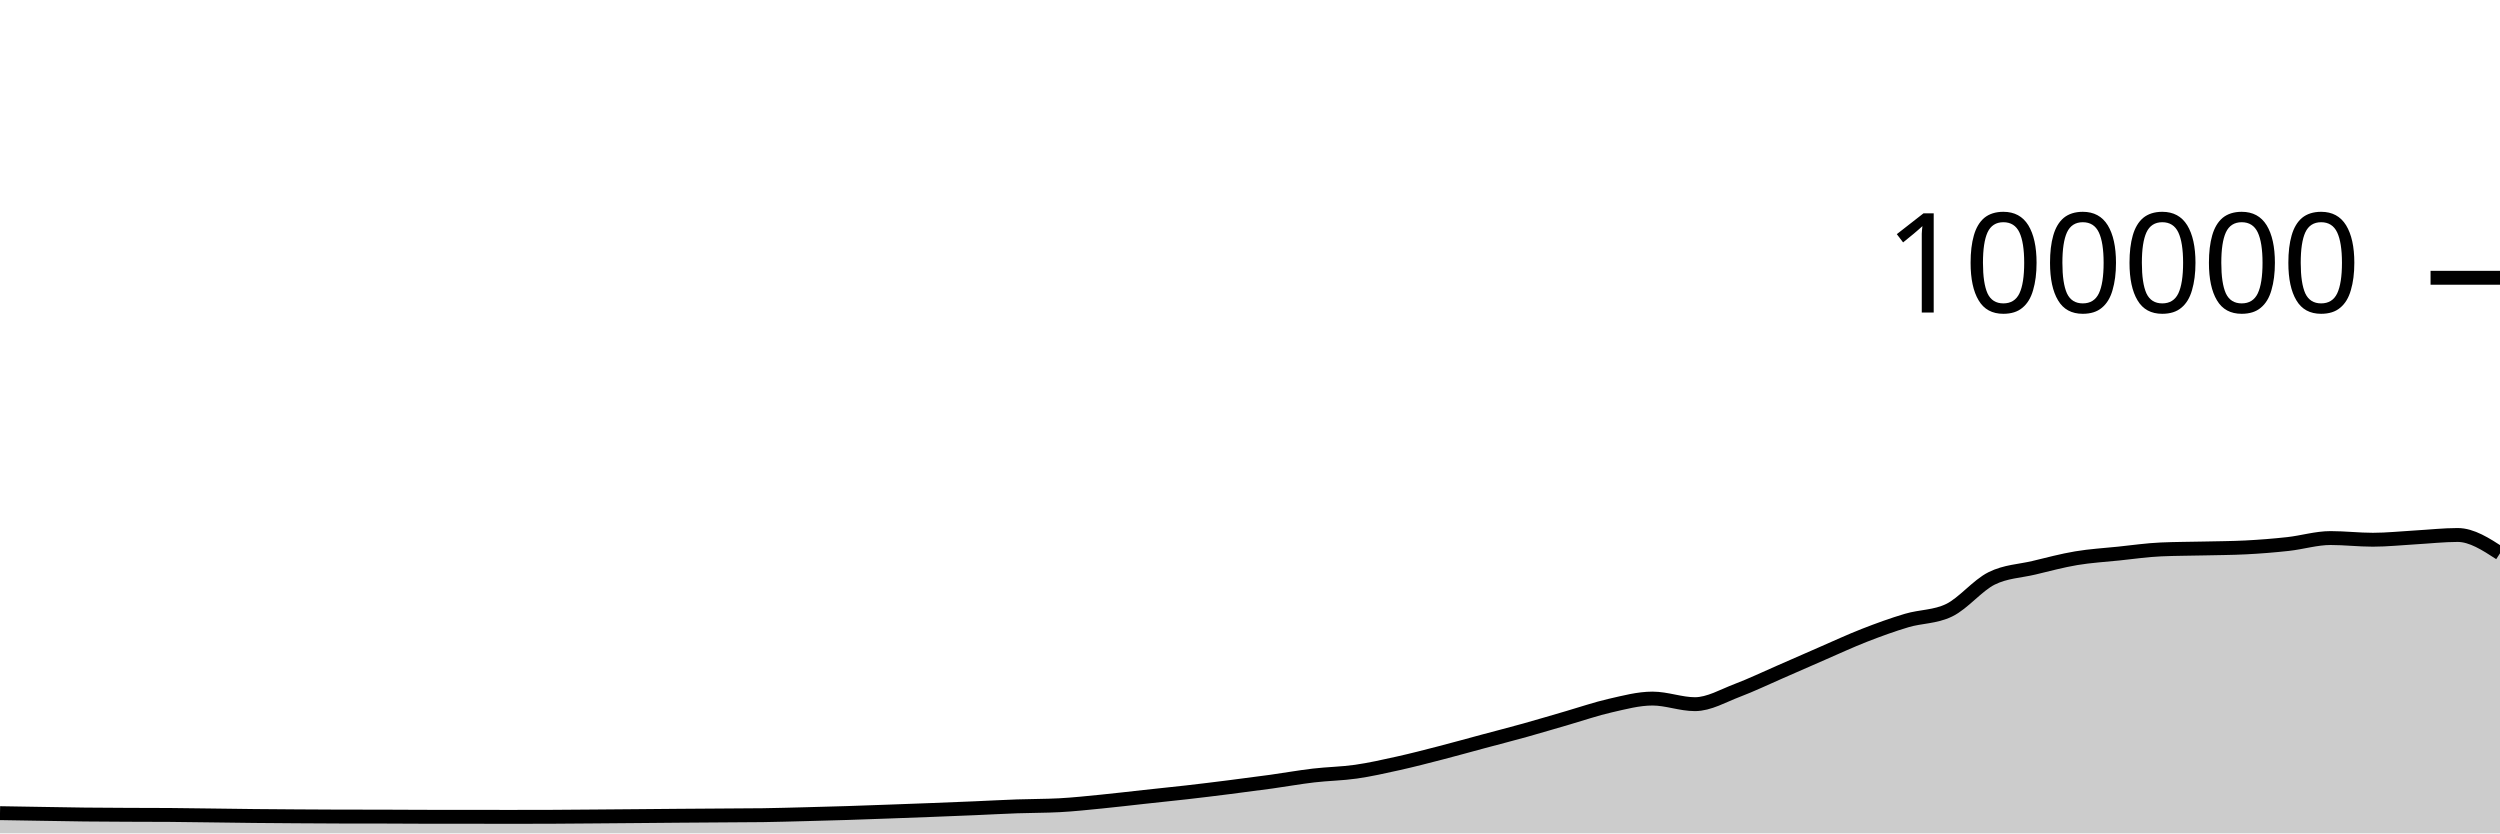
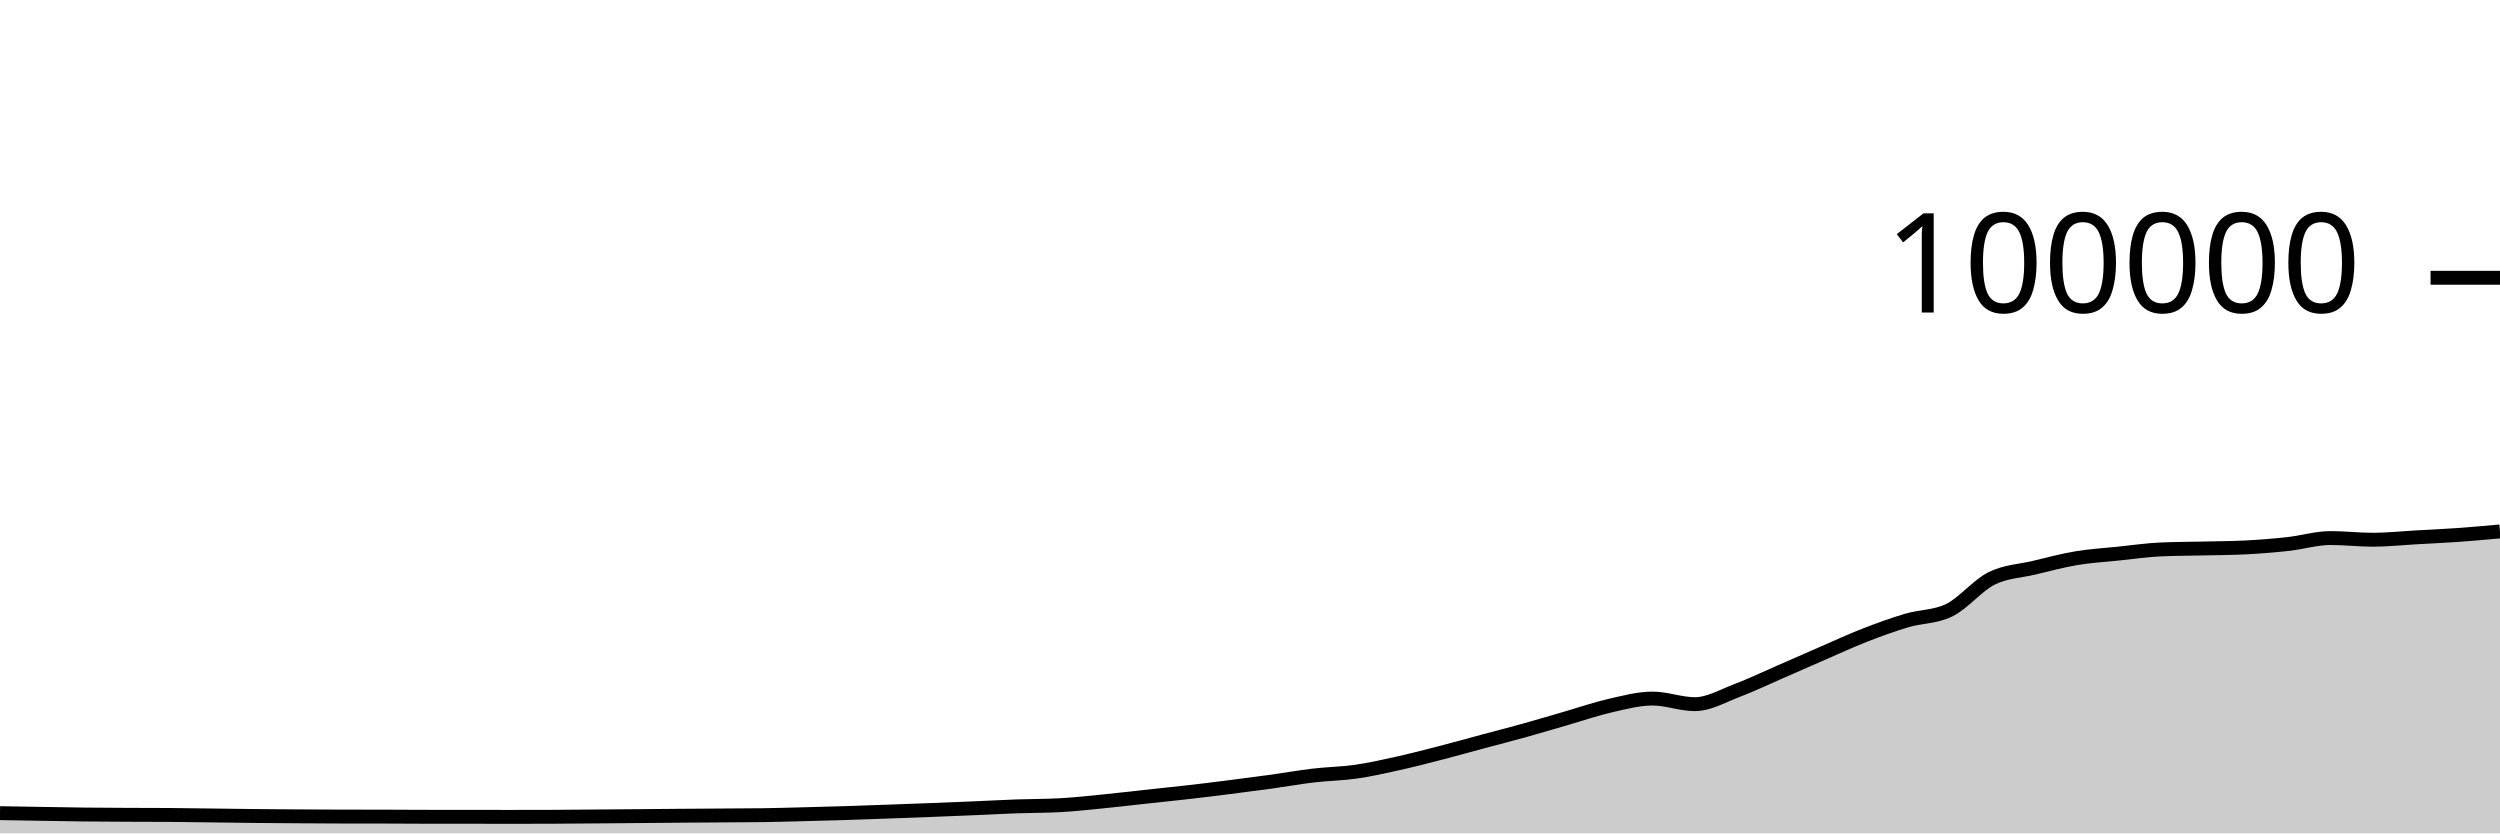
<svg xmlns="http://www.w3.org/2000/svg" viewBox="0 0 180 60">
  <g transform="translate(0,20)">
-     <path class="area" fill="rgba(0, 0, 0, 0.2)" d="M0,38.547C1.017,38.564,2.034,38.582,3.051,38.598C4.068,38.615,5.085,38.635,6.102,38.646C7.119,38.657,8.136,38.661,9.153,38.666C10.169,38.671,11.186,38.669,12.203,38.676C13.22,38.684,14.237,38.701,15.254,38.713C16.271,38.726,17.288,38.742,18.305,38.752C19.322,38.762,20.339,38.769,21.356,38.776C22.373,38.783,23.39,38.79,24.407,38.792C25.424,38.794,26.441,38.793,27.458,38.795C28.475,38.797,29.492,38.807,30.508,38.808C31.525,38.809,32.542,38.808,33.559,38.809C34.576,38.81,35.593,38.814,36.61,38.814C37.627,38.814,38.644,38.813,39.661,38.809C40.678,38.805,41.695,38.795,42.712,38.787C43.729,38.779,44.746,38.771,45.763,38.762C46.78,38.754,47.797,38.743,48.814,38.735C49.831,38.727,50.847,38.721,51.864,38.714C52.881,38.707,53.898,38.707,54.915,38.693C55.932,38.678,56.949,38.648,57.966,38.622C58.983,38.596,60,38.569,61.017,38.537C62.034,38.505,63.051,38.467,64.068,38.43C65.085,38.394,66.102,38.357,67.119,38.317C68.136,38.278,69.153,38.237,70.169,38.194C71.186,38.151,72.203,38.094,73.22,38.058C74.237,38.021,75.254,38.031,76.271,37.977C77.288,37.924,78.305,37.811,79.322,37.712C80.339,37.612,81.356,37.489,82.373,37.379C83.39,37.269,84.407,37.166,85.424,37.05C86.441,36.934,87.458,36.809,88.475,36.68C89.492,36.552,90.508,36.42,91.525,36.28C92.542,36.139,93.559,35.955,94.576,35.836C95.593,35.716,96.61,35.707,97.627,35.561C98.644,35.415,99.661,35.185,100.678,34.959C101.695,34.733,102.712,34.468,103.729,34.205C104.746,33.943,105.763,33.657,106.78,33.384C107.797,33.111,108.814,32.852,109.831,32.568C110.847,32.285,111.864,31.977,112.881,31.683C113.898,31.389,114.915,31.036,115.932,30.805C116.949,30.574,117.966,30.297,118.983,30.297C120,30.297,121.017,30.7,122.034,30.7C123.051,30.7,124.068,30.092,125.085,29.708C126.102,29.323,127.119,28.833,128.136,28.391C129.153,27.949,130.169,27.498,131.186,27.056C132.203,26.615,133.22,26.141,134.237,25.744C135.254,25.347,136.271,24.976,137.288,24.675C138.305,24.374,139.322,24.429,140.339,23.937C141.356,23.445,142.373,22.158,143.39,21.648C144.407,21.139,145.424,21.122,146.441,20.879C147.458,20.636,148.475,20.361,149.492,20.191C150.508,20.02,151.525,19.963,152.542,19.857C153.559,19.752,154.576,19.602,155.593,19.558C156.61,19.513,157.627,19.515,158.644,19.491C159.661,19.467,160.678,19.465,161.695,19.413C162.712,19.361,163.729,19.28,164.746,19.168C165.763,19.055,166.78,18.74,167.797,18.74C168.814,18.74,169.831,18.861,170.847,18.861C171.864,18.861,172.881,18.75,173.898,18.693C174.915,18.636,175.932,18.519,176.949,18.519C177.966,18.519,178.983,19.18,180,19.84L180,40C178.983,40,177.966,40,176.949,40C175.932,40,174.915,40,173.898,40C172.881,40,171.864,40,170.847,40C169.831,40,168.814,40,167.797,40C166.78,40,165.763,40,164.746,40C163.729,40,162.712,40,161.695,40C160.678,40,159.661,40,158.644,40C157.627,40,156.61,40,155.593,40C154.576,40,153.559,40,152.542,40C151.525,40,150.508,40,149.492,40C148.475,40,147.458,40,146.441,40C145.424,40,144.407,40,143.39,40C142.373,40,141.356,40,140.339,40C139.322,40,138.305,40,137.288,40C136.271,40,135.254,40,134.237,40C133.22,40,132.203,40,131.186,40C130.169,40,129.153,40,128.136,40C127.119,40,126.102,40,125.085,40C124.068,40,123.051,40,122.034,40C121.017,40,120,40,118.983,40C117.966,40,116.949,40,115.932,40C114.915,40,113.898,40,112.881,40C111.864,40,110.847,40,109.831,40C108.814,40,107.797,40,106.78,40C105.763,40,104.746,40,103.729,40C102.712,40,101.695,40,100.678,40C99.661,40,98.644,40,97.627,40C96.61,40,95.593,40,94.576,40C93.559,40,92.542,40,91.525,40C90.508,40,89.492,40,88.475,40C87.458,40,86.441,40,85.424,40C84.407,40,83.39,40,82.373,40C81.356,40,80.339,40,79.322,40C78.305,40,77.288,40,76.271,40C75.254,40,74.237,40,73.22,40C72.203,40,71.186,40,70.169,40C69.153,40,68.136,40,67.119,40C66.102,40,65.085,40,64.068,40C63.051,40,62.034,40,61.017,40C60,40,58.983,40,57.966,40C56.949,40,55.932,40,54.915,40C53.898,40,52.881,40,51.864,40C50.847,40,49.831,40,48.814,40C47.797,40,46.78,40,45.763,40C44.746,40,43.729,40,42.712,40C41.695,40,40.678,40,39.661,40C38.644,40,37.627,40,36.61,40C35.593,40,34.576,40,33.559,40C32.542,40,31.525,40,30.508,40C29.492,40,28.475,40,27.458,40C26.441,40,25.424,40,24.407,40C23.39,40,22.373,40,21.356,40C20.339,40,19.322,40,18.305,40C17.288,40,16.271,40,15.254,40C14.237,40,13.22,40,12.203,40C11.186,40,10.169,40,9.153,40C8.136,40,7.119,40,6.102,40C5.085,40,4.068,40,3.051,40C2.034,40,1.017,40,0,40Z" />
-     <path class="line" stroke="black" fill="none" d="M0,38.547C1.017,38.564,2.034,38.582,3.051,38.598C4.068,38.615,5.085,38.635,6.102,38.646C7.119,38.657,8.136,38.661,9.153,38.666C10.169,38.671,11.186,38.669,12.203,38.676C13.22,38.684,14.237,38.701,15.254,38.713C16.271,38.726,17.288,38.742,18.305,38.752C19.322,38.762,20.339,38.769,21.356,38.776C22.373,38.783,23.39,38.79,24.407,38.792C25.424,38.794,26.441,38.793,27.458,38.795C28.475,38.797,29.492,38.807,30.508,38.808C31.525,38.809,32.542,38.808,33.559,38.809C34.576,38.81,35.593,38.814,36.61,38.814C37.627,38.814,38.644,38.813,39.661,38.809C40.678,38.805,41.695,38.795,42.712,38.787C43.729,38.779,44.746,38.771,45.763,38.762C46.78,38.754,47.797,38.743,48.814,38.735C49.831,38.727,50.847,38.721,51.864,38.714C52.881,38.707,53.898,38.707,54.915,38.693C55.932,38.678,56.949,38.648,57.966,38.622C58.983,38.596,60,38.569,61.017,38.537C62.034,38.505,63.051,38.467,64.068,38.43C65.085,38.394,66.102,38.357,67.119,38.317C68.136,38.278,69.153,38.237,70.169,38.194C71.186,38.151,72.203,38.094,73.22,38.058C74.237,38.021,75.254,38.031,76.271,37.977C77.288,37.924,78.305,37.811,79.322,37.712C80.339,37.612,81.356,37.489,82.373,37.379C83.39,37.269,84.407,37.166,85.424,37.05C86.441,36.934,87.458,36.809,88.475,36.68C89.492,36.552,90.508,36.42,91.525,36.28C92.542,36.139,93.559,35.955,94.576,35.836C95.593,35.716,96.61,35.707,97.627,35.561C98.644,35.415,99.661,35.185,100.678,34.959C101.695,34.733,102.712,34.468,103.729,34.205C104.746,33.943,105.763,33.657,106.78,33.384C107.797,33.111,108.814,32.852,109.831,32.568C110.847,32.285,111.864,31.977,112.881,31.683C113.898,31.389,114.915,31.036,115.932,30.805C116.949,30.574,117.966,30.297,118.983,30.297C120,30.297,121.017,30.7,122.034,30.7C123.051,30.7,124.068,30.092,125.085,29.708C126.102,29.323,127.119,28.833,128.136,28.391C129.153,27.949,130.169,27.498,131.186,27.056C132.203,26.615,133.22,26.141,134.237,25.744C135.254,25.347,136.271,24.976,137.288,24.675C138.305,24.374,139.322,24.429,140.339,23.937C141.356,23.445,142.373,22.158,143.39,21.648C144.407,21.139,145.424,21.122,146.441,20.879C147.458,20.636,148.475,20.361,149.492,20.191C150.508,20.02,151.525,19.963,152.542,19.857C153.559,19.752,154.576,19.602,155.593,19.558C156.61,19.513,157.627,19.515,158.644,19.491C159.661,19.467,160.678,19.465,161.695,19.413C162.712,19.361,163.729,19.28,164.746,19.168C165.763,19.055,166.78,18.74,167.797,18.74C168.814,18.74,169.831,18.861,170.847,18.861C171.864,18.861,172.881,18.75,173.898,18.693C174.915,18.636,175.932,18.519,176.949,18.519C177.966,18.519,178.983,19.18,180,19.84" />
+     <path class="area" fill="rgba(0, 0, 0, 0.2)" d="M0,38.547C1.017,38.564,2.034,38.582,3.051,38.598C4.068,38.615,5.085,38.635,6.102,38.646C7.119,38.657,8.136,38.661,9.153,38.666C10.169,38.671,11.186,38.669,12.203,38.676C13.22,38.684,14.237,38.701,15.254,38.713C16.271,38.726,17.288,38.742,18.305,38.752C19.322,38.762,20.339,38.769,21.356,38.776C22.373,38.783,23.39,38.79,24.407,38.792C25.424,38.794,26.441,38.793,27.458,38.795C28.475,38.797,29.492,38.807,30.508,38.808C31.525,38.809,32.542,38.808,33.559,38.809C34.576,38.81,35.593,38.814,36.61,38.814C37.627,38.814,38.644,38.813,39.661,38.809C40.678,38.805,41.695,38.795,42.712,38.787C43.729,38.779,44.746,38.771,45.763,38.762C46.78,38.754,47.797,38.743,48.814,38.735C49.831,38.727,50.847,38.721,51.864,38.714C52.881,38.707,53.898,38.707,54.915,38.693C55.932,38.678,56.949,38.648,57.966,38.622C58.983,38.596,60,38.569,61.017,38.537C62.034,38.505,63.051,38.467,64.068,38.43C65.085,38.394,66.102,38.357,67.119,38.317C68.136,38.278,69.153,38.237,70.169,38.194C71.186,38.151,72.203,38.094,73.22,38.058C74.237,38.021,75.254,38.031,76.271,37.977C77.288,37.924,78.305,37.811,79.322,37.712C80.339,37.612,81.356,37.489,82.373,37.379C83.39,37.269,84.407,37.166,85.424,37.05C86.441,36.934,87.458,36.809,88.475,36.68C89.492,36.552,90.508,36.42,91.525,36.28C92.542,36.139,93.559,35.955,94.576,35.836C95.593,35.716,96.61,35.707,97.627,35.561C98.644,35.415,99.661,35.185,100.678,34.959C101.695,34.733,102.712,34.468,103.729,34.205C104.746,33.943,105.763,33.657,106.78,33.384C107.797,33.111,108.814,32.852,109.831,32.568C110.847,32.285,111.864,31.977,112.881,31.683C113.898,31.389,114.915,31.036,115.932,30.805C116.949,30.574,117.966,30.297,118.983,30.297C120,30.297,121.017,30.7,122.034,30.7C123.051,30.7,124.068,30.092,125.085,29.708C126.102,29.323,127.119,28.833,128.136,28.391C129.153,27.949,130.169,27.498,131.186,27.056C132.203,26.615,133.22,26.141,134.237,25.744C135.254,25.347,136.271,24.976,137.288,24.675C138.305,24.374,139.322,24.429,140.339,23.937C141.356,23.445,142.373,22.158,143.39,21.648C144.407,21.139,145.424,21.122,146.441,20.879C147.458,20.636,148.475,20.361,149.492,20.191C150.508,20.02,151.525,19.963,152.542,19.857C153.559,19.752,154.576,19.602,155.593,19.558C156.61,19.513,157.627,19.515,158.644,19.491C159.661,19.467,160.678,19.465,161.695,19.413C162.712,19.361,163.729,19.28,164.746,19.168C165.763,19.055,166.78,18.74,167.797,18.74C168.814,18.74,169.831,18.861,170.847,18.861C171.864,18.861,172.881,18.75,173.898,18.693C174.915,18.636,175.932,18.591,176.949,18.519C177.966,18.447,178.983,18.354,180,18.262L180,40C178.983,40,177.966,40,176.949,40C175.932,40,174.915,40,173.898,40C172.881,40,171.864,40,170.847,40C169.831,40,168.814,40,167.797,40C166.78,40,165.763,40,164.746,40C163.729,40,162.712,40,161.695,40C160.678,40,159.661,40,158.644,40C157.627,40,156.61,40,155.593,40C154.576,40,153.559,40,152.542,40C151.525,40,150.508,40,149.492,40C148.475,40,147.458,40,146.441,40C145.424,40,144.407,40,143.39,40C142.373,40,141.356,40,140.339,40C139.322,40,138.305,40,137.288,40C136.271,40,135.254,40,134.237,40C133.22,40,132.203,40,131.186,40C130.169,40,129.153,40,128.136,40C127.119,40,126.102,40,125.085,40C124.068,40,123.051,40,122.034,40C121.017,40,120,40,118.983,40C117.966,40,116.949,40,115.932,40C114.915,40,113.898,40,112.881,40C111.864,40,110.847,40,109.831,40C108.814,40,107.797,40,106.78,40C105.763,40,104.746,40,103.729,40C102.712,40,101.695,40,100.678,40C99.661,40,98.644,40,97.627,40C96.61,40,95.593,40,94.576,40C93.559,40,92.542,40,91.525,40C90.508,40,89.492,40,88.475,40C87.458,40,86.441,40,85.424,40C84.407,40,83.39,40,82.373,40C81.356,40,80.339,40,79.322,40C78.305,40,77.288,40,76.271,40C75.254,40,74.237,40,73.22,40C72.203,40,71.186,40,70.169,40C69.153,40,68.136,40,67.119,40C66.102,40,65.085,40,64.068,40C63.051,40,62.034,40,61.017,40C60,40,58.983,40,57.966,40C56.949,40,55.932,40,54.915,40C53.898,40,52.881,40,51.864,40C50.847,40,49.831,40,48.814,40C47.797,40,46.78,40,45.763,40C44.746,40,43.729,40,42.712,40C41.695,40,40.678,40,39.661,40C38.644,40,37.627,40,36.61,40C35.593,40,34.576,40,33.559,40C32.542,40,31.525,40,30.508,40C29.492,40,28.475,40,27.458,40C26.441,40,25.424,40,24.407,40C23.39,40,22.373,40,21.356,40C20.339,40,19.322,40,18.305,40C17.288,40,16.271,40,15.254,40C14.237,40,13.22,40,12.203,40C11.186,40,10.169,40,9.153,40C8.136,40,7.119,40,6.102,40C5.085,40,4.068,40,3.051,40C2.034,40,1.017,40,0,40Z" />
+     <path class="line" stroke="black" fill="none" d="M0,38.547C1.017,38.564,2.034,38.582,3.051,38.598C4.068,38.615,5.085,38.635,6.102,38.646C7.119,38.657,8.136,38.661,9.153,38.666C10.169,38.671,11.186,38.669,12.203,38.676C13.22,38.684,14.237,38.701,15.254,38.713C16.271,38.726,17.288,38.742,18.305,38.752C19.322,38.762,20.339,38.769,21.356,38.776C22.373,38.783,23.39,38.79,24.407,38.792C25.424,38.794,26.441,38.793,27.458,38.795C28.475,38.797,29.492,38.807,30.508,38.808C31.525,38.809,32.542,38.808,33.559,38.809C34.576,38.81,35.593,38.814,36.61,38.814C37.627,38.814,38.644,38.813,39.661,38.809C40.678,38.805,41.695,38.795,42.712,38.787C43.729,38.779,44.746,38.771,45.763,38.762C46.78,38.754,47.797,38.743,48.814,38.735C49.831,38.727,50.847,38.721,51.864,38.714C52.881,38.707,53.898,38.707,54.915,38.693C55.932,38.678,56.949,38.648,57.966,38.622C58.983,38.596,60,38.569,61.017,38.537C62.034,38.505,63.051,38.467,64.068,38.43C65.085,38.394,66.102,38.357,67.119,38.317C68.136,38.278,69.153,38.237,70.169,38.194C71.186,38.151,72.203,38.094,73.22,38.058C74.237,38.021,75.254,38.031,76.271,37.977C77.288,37.924,78.305,37.811,79.322,37.712C80.339,37.612,81.356,37.489,82.373,37.379C83.39,37.269,84.407,37.166,85.424,37.05C86.441,36.934,87.458,36.809,88.475,36.68C89.492,36.552,90.508,36.42,91.525,36.28C92.542,36.139,93.559,35.955,94.576,35.836C95.593,35.716,96.61,35.707,97.627,35.561C98.644,35.415,99.661,35.185,100.678,34.959C101.695,34.733,102.712,34.468,103.729,34.205C104.746,33.943,105.763,33.657,106.78,33.384C107.797,33.111,108.814,32.852,109.831,32.568C110.847,32.285,111.864,31.977,112.881,31.683C113.898,31.389,114.915,31.036,115.932,30.805C116.949,30.574,117.966,30.297,118.983,30.297C120,30.297,121.017,30.7,122.034,30.7C123.051,30.7,124.068,30.092,125.085,29.708C126.102,29.323,127.119,28.833,128.136,28.391C129.153,27.949,130.169,27.498,131.186,27.056C132.203,26.615,133.22,26.141,134.237,25.744C135.254,25.347,136.271,24.976,137.288,24.675C138.305,24.374,139.322,24.429,140.339,23.937C141.356,23.445,142.373,22.158,143.39,21.648C144.407,21.139,145.424,21.122,146.441,20.879C147.458,20.636,148.475,20.361,149.492,20.191C150.508,20.02,151.525,19.963,152.542,19.857C153.559,19.752,154.576,19.602,155.593,19.558C156.61,19.513,157.627,19.515,158.644,19.491C159.661,19.467,160.678,19.465,161.695,19.413C162.712,19.361,163.729,19.28,164.746,19.168C165.763,19.055,166.78,18.74,167.797,18.74C168.814,18.74,169.831,18.861,170.847,18.861C171.864,18.861,172.881,18.75,173.898,18.693C174.915,18.636,175.932,18.591,176.949,18.519C177.966,18.447,178.983,18.354,180,18.262" />
    <path class="axis-ceiling" stroke-width="1" stroke="black" fill="none" d="M175,0L180,0" />
    <text class="axis-ceiling-label" font-family="sans-serif" text-anchor="end" font-size="10px" x="170" y="2.5">100000</text>
  </g>
</svg>
